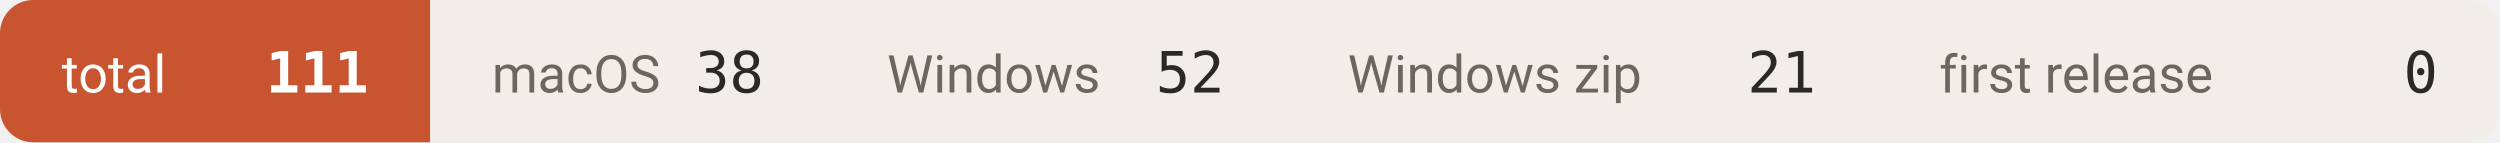
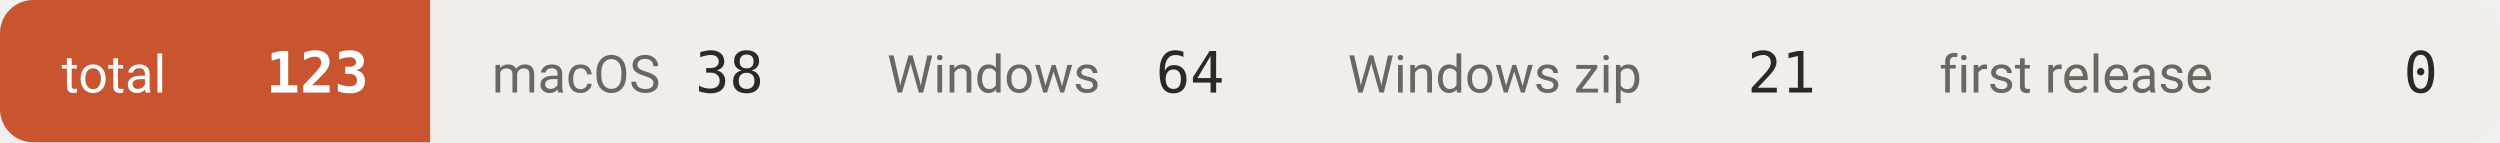
- <svg xmlns="http://www.w3.org/2000/svg" width="527" height="30" viewBox="0 0 527 30" role="img" aria-label="downloads 111">
+ <svg xmlns="http://www.w3.org/2000/svg" width="527" height="30" viewBox="0 0 527 30" role="img" aria-label="downloads 123">
  <defs>
    <clipPath id="c">
      <rect width="527" height="30" rx="7" />
    </clipPath>
  </defs>
  <g clip-path="url(#c)">
    <rect x="0.0" y="0" width="90.7" height="30" fill="#c8552f" />
    <text x="13.0" y="19.5" font-size="11" fill="#ffffff" font-family="-apple-system,BlinkMacSystemFont,'Segoe UI',Roboto,'Helvetica Neue',Arial,'Noto Sans Thai',sans-serif">total</text>
-     <text x="77.7" y="19.5" font-size="12" font-weight="600" fill="#ffffff" text-anchor="end" font-family="ui-monospace,SFMono-Regular,'SF Mono',Menlo,Consolas,monospace">111</text>
+     <text x="77.7" y="19.5" font-size="12" font-weight="600" fill="#ffffff" text-anchor="end" font-family="ui-monospace,SFMono-Regular,'SF Mono',Menlo,Consolas,monospace">123</text>
    <rect x="90.7" y="0" width="83.3" height="30" fill="#f1eeea" />
    <text x="103.7" y="19.5" font-size="11" fill="#6b665f" font-family="-apple-system,BlinkMacSystemFont,'Segoe UI',Roboto,'Helvetica Neue',Arial,'Noto Sans Thai',sans-serif">macOS</text>
    <text x="161.0" y="19.5" font-size="12" font-weight="500" fill="#2b2926" text-anchor="end" font-family="ui-monospace,SFMono-Regular,'SF Mono',Menlo,Consolas,monospace">38</text>
    <rect x="174.0" y="0" width="97.1" height="30" fill="#f1eeea" />
    <text x="187.0" y="19.5" font-size="11" fill="#6b665f" font-family="-apple-system,BlinkMacSystemFont,'Segoe UI',Roboto,'Helvetica Neue',Arial,'Noto Sans Thai',sans-serif">Windows</text>
-     <text x="258.1" y="19.5" font-size="12" font-weight="500" fill="#2b2926" text-anchor="end" font-family="ui-monospace,SFMono-Regular,'SF Mono',Menlo,Consolas,monospace">52</text>
+     <text x="258.1" y="19.5" font-size="12" font-weight="500" fill="#2b2926" text-anchor="end" font-family="ui-monospace,SFMono-Regular,'SF Mono',Menlo,Consolas,monospace">64</text>
    <rect x="271.1" y="0" width="124.7" height="30" fill="#f1eeea" />
    <text x="284.1" y="19.5" font-size="11" fill="#6b665f" font-family="-apple-system,BlinkMacSystemFont,'Segoe UI',Roboto,'Helvetica Neue',Arial,'Noto Sans Thai',sans-serif">Windows zip</text>
    <text x="382.8" y="19.5" font-size="12" font-weight="500" fill="#2b2926" text-anchor="end" font-family="ui-monospace,SFMono-Regular,'SF Mono',Menlo,Consolas,monospace">21</text>
    <rect x="395.8" y="0" width="131.1" height="30" fill="#f1eeea" />
    <text x="408.8" y="19.5" font-size="11" fill="#6b665f" font-family="-apple-system,BlinkMacSystemFont,'Segoe UI',Roboto,'Helvetica Neue',Arial,'Noto Sans Thai',sans-serif">first release</text>
    <text x="513.9" y="19.5" font-size="12" font-weight="500" fill="#2b2926" text-anchor="end" font-family="ui-monospace,SFMono-Regular,'SF Mono',Menlo,Consolas,monospace">0</text>
  </g>
</svg>
